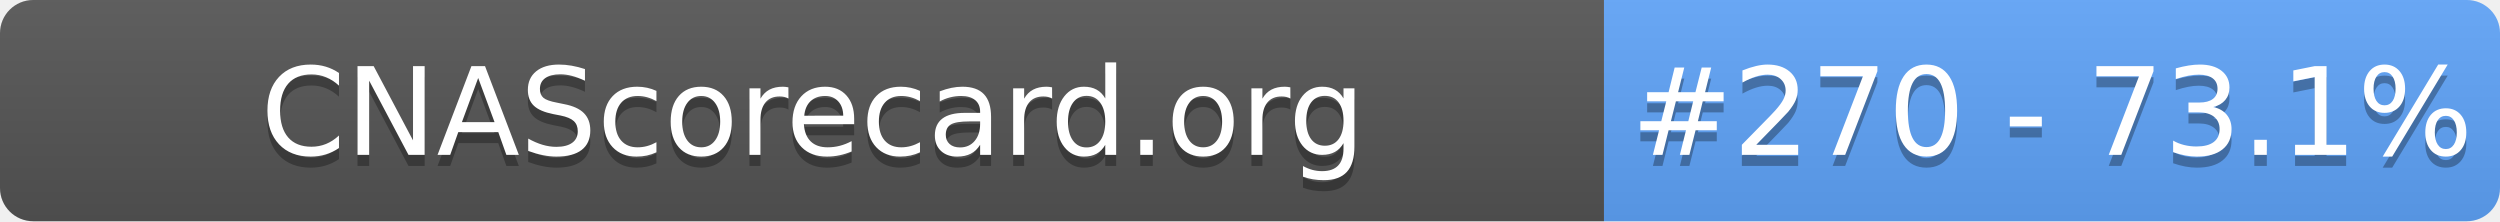
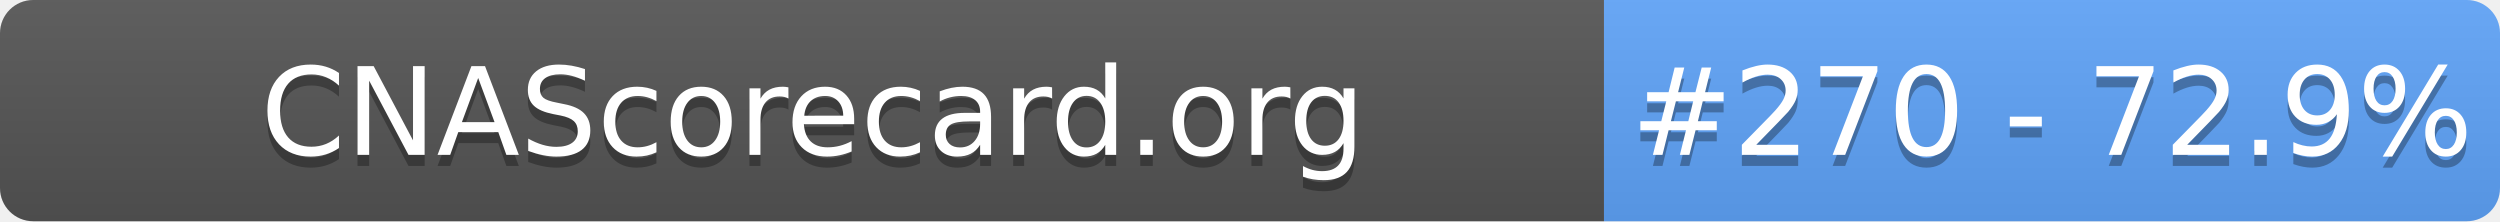
- <svg xmlns="http://www.w3.org/2000/svg" width="226" height="20" role="img" aria-label="CNAScorecard.org: #270 - 73.1%">
+ <svg xmlns="http://www.w3.org/2000/svg" width="226" height="20" role="img" aria-label="CNAScorecard.org: #270 - 72.9%">
  <linearGradient id="s" x2="0" y2="100%">
    <stop offset="0" stop-color="#bbb" stop-opacity=".1" />
    <stop offset="1" stop-opacity=".1" />
  </linearGradient>
  <clipPath id="r">
    <rect width="226" height="20" rx="3" fill="#fff" />
  </clipPath>
  <g clip-path="url(#r)">
    <rect width="145" height="20" fill="#555" />
    <rect x="145" width="81" height="20" fill="#60A5FA" />
    <rect width="226" height="20" fill="url(#s)" />
  </g>
  <g fill="#fff" text-anchor="middle" font-family="Verdana,Geneva,DejaVu Sans,sans-serif" text-rendering="geometricPrecision" font-size="110">
    <text aria-hidden="true" x="735" y="150" fill="#010101" fill-opacity=".3" transform="scale(.1)" textLength="1350">CNAScorecard.org</text>
    <text x="735" y="140" transform="scale(.1)" fill="#fff" textLength="1350">CNAScorecard.org</text>
-     <text aria-hidden="true" x="1855" y="150" fill="#010101" fill-opacity=".3" transform="scale(.1)" textLength="660">#270 - 73.1%</text>
-     <text x="1855" y="140" transform="scale(.1)" fill="#fff" textLength="660">#270 - 73.1%</text>
+     <text aria-hidden="true" x="1855" y="150" fill="#010101" fill-opacity=".3" transform="scale(.1)" textLength="660">#270 - 72.9%</text>
+     <text x="1855" y="140" transform="scale(.1)" fill="#fff" textLength="660">#270 - 72.9%</text>
  </g>
</svg>
